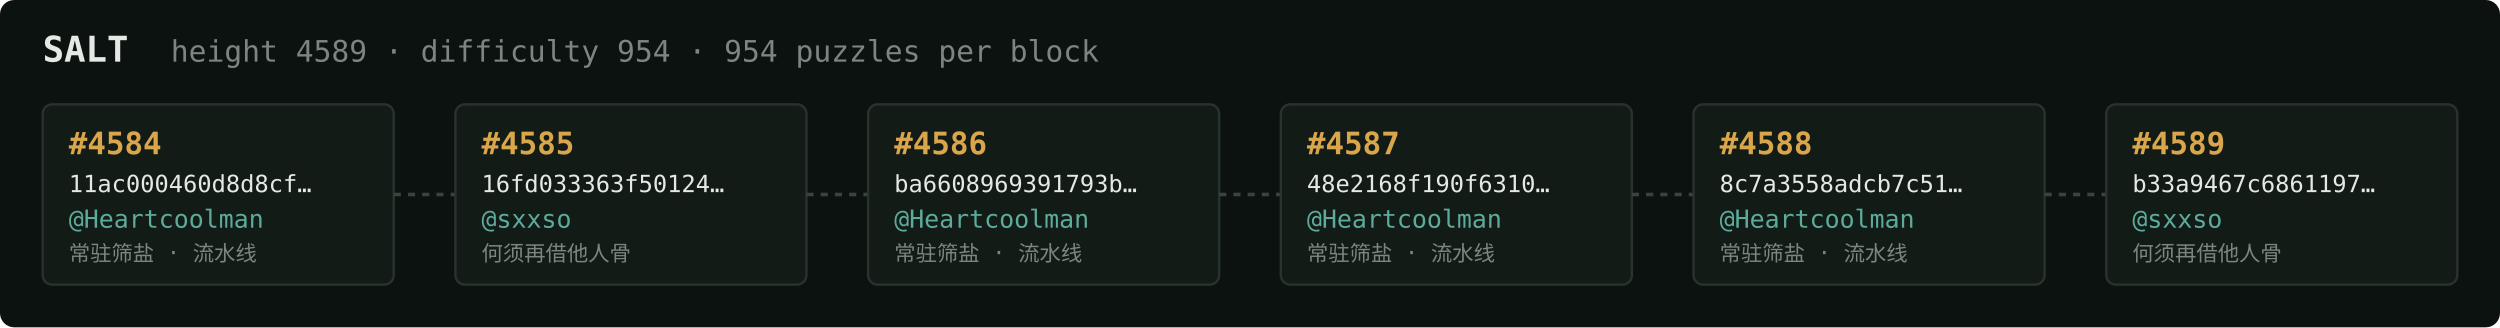
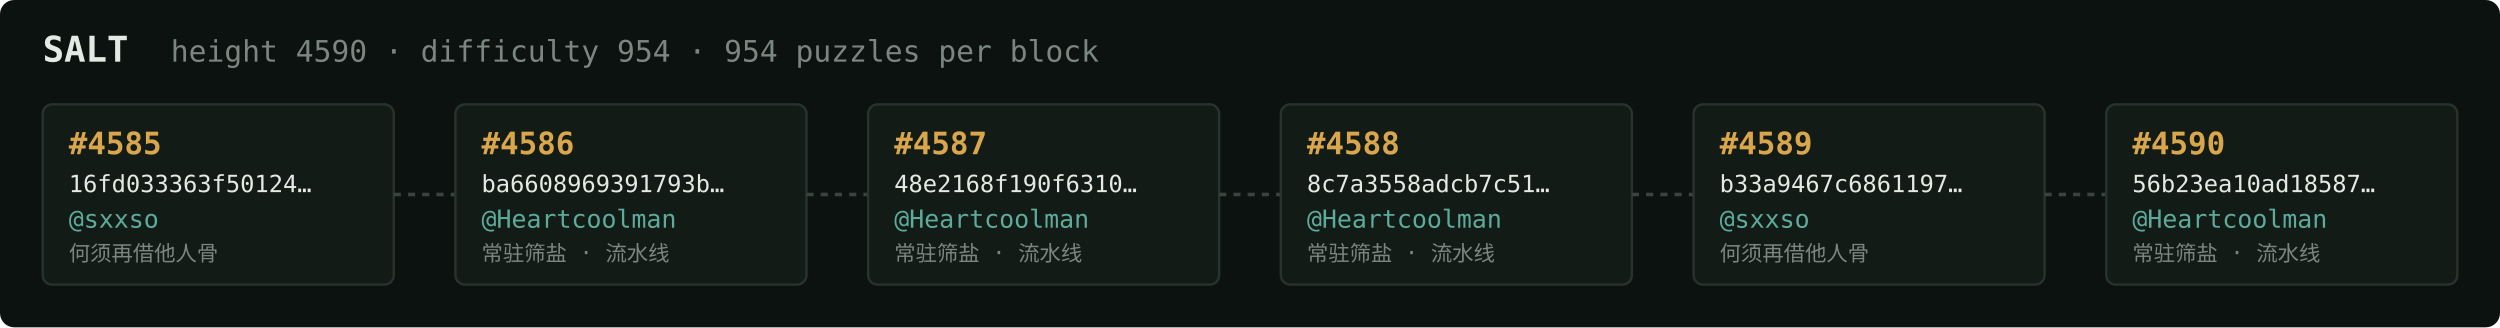
<svg xmlns="http://www.w3.org/2000/svg" width="1054" height="138" viewBox="0 0 1054 138" font-family="ui-monospace,SFMono-Regular,Menlo,monospace">
  <rect fill="#0c1210" width="1054" height="138" rx="6" />
  <text x="18" y="26" fill="#e5e9e3" font-size="15" font-weight="700">SALT</text>
-   <text x="72" y="26" fill="#7a867f" font-size="12.5">height 4589 · difficulty 954 · 954 puzzles per block</text>
+   <text x="72" y="26" fill="#7a867f" font-size="12.5">height 4590 · difficulty 954 · 954 puzzles per block</text>
  <rect x="18" y="44" width="148" height="76" rx="4" fill="#131b17" stroke="#28332e" stroke-width="1" />
-   <text x="29" y="65" fill="#d9a64c" font-size="13" font-weight="700">#4584</text>
-   <text x="29" y="81" fill="#e5e9e3" font-size="10">11ac000460d8d8cf…</text>
-   <text x="29" y="96" fill="#5cab9b" font-size="10.5">@Heartcoolman</text>
-   <text x="29" y="110" fill="#7a867f" font-size="9">常驻筛盐 · 流水线</text>
+   <text x="29" y="65" fill="#d9a64c" font-size="13" font-weight="700">#4585</text>
+   <text x="29" y="81" fill="#e5e9e3" font-size="10">16fd033363f50124…</text>
+   <text x="29" y="96" fill="#5cab9b" font-size="10.5">@sxxso</text>
+   <text x="29" y="110" fill="#7a867f" font-size="9">何须再借他人骨</text>
  <line x1="166" y1="82.0" x2="192" y2="82.0" stroke="#38443e" stroke-width="1.5" stroke-dasharray="3 3" />
  <rect x="192" y="44" width="148" height="76" rx="4" fill="#131b17" stroke="#28332e" stroke-width="1" />
-   <text x="203" y="65" fill="#d9a64c" font-size="13" font-weight="700">#4585</text>
-   <text x="203" y="81" fill="#e5e9e3" font-size="10">16fd033363f50124…</text>
-   <text x="203" y="96" fill="#5cab9b" font-size="10.5">@sxxso</text>
-   <text x="203" y="110" fill="#7a867f" font-size="9">何须再借他人骨</text>
+   <text x="203" y="65" fill="#d9a64c" font-size="13" font-weight="700">#4586</text>
+   <text x="203" y="81" fill="#e5e9e3" font-size="10">ba6608969391793b…</text>
+   <text x="203" y="96" fill="#5cab9b" font-size="10.5">@Heartcoolman</text>
+   <text x="203" y="110" fill="#7a867f" font-size="9">常驻筛盐 · 流水线</text>
  <line x1="340" y1="82.0" x2="366" y2="82.0" stroke="#38443e" stroke-width="1.5" stroke-dasharray="3 3" />
  <rect x="366" y="44" width="148" height="76" rx="4" fill="#131b17" stroke="#28332e" stroke-width="1" />
-   <text x="377" y="65" fill="#d9a64c" font-size="13" font-weight="700">#4586</text>
-   <text x="377" y="81" fill="#e5e9e3" font-size="10">ba6608969391793b…</text>
+   <text x="377" y="65" fill="#d9a64c" font-size="13" font-weight="700">#4587</text>
+   <text x="377" y="81" fill="#e5e9e3" font-size="10">48e2168f190f6310…</text>
  <text x="377" y="96" fill="#5cab9b" font-size="10.5">@Heartcoolman</text>
  <text x="377" y="110" fill="#7a867f" font-size="9">常驻筛盐 · 流水线</text>
  <line x1="514" y1="82.0" x2="540" y2="82.0" stroke="#38443e" stroke-width="1.5" stroke-dasharray="3 3" />
  <rect x="540" y="44" width="148" height="76" rx="4" fill="#131b17" stroke="#28332e" stroke-width="1" />
-   <text x="551" y="65" fill="#d9a64c" font-size="13" font-weight="700">#4587</text>
-   <text x="551" y="81" fill="#e5e9e3" font-size="10">48e2168f190f6310…</text>
+   <text x="551" y="65" fill="#d9a64c" font-size="13" font-weight="700">#4588</text>
+   <text x="551" y="81" fill="#e5e9e3" font-size="10">8c7a3558adcb7c51…</text>
  <text x="551" y="96" fill="#5cab9b" font-size="10.5">@Heartcoolman</text>
  <text x="551" y="110" fill="#7a867f" font-size="9">常驻筛盐 · 流水线</text>
  <line x1="688" y1="82.0" x2="714" y2="82.0" stroke="#38443e" stroke-width="1.5" stroke-dasharray="3 3" />
  <rect x="714" y="44" width="148" height="76" rx="4" fill="#131b17" stroke="#28332e" stroke-width="1" />
-   <text x="725" y="65" fill="#d9a64c" font-size="13" font-weight="700">#4588</text>
-   <text x="725" y="81" fill="#e5e9e3" font-size="10">8c7a3558adcb7c51…</text>
-   <text x="725" y="96" fill="#5cab9b" font-size="10.5">@Heartcoolman</text>
-   <text x="725" y="110" fill="#7a867f" font-size="9">常驻筛盐 · 流水线</text>
+   <text x="725" y="65" fill="#d9a64c" font-size="13" font-weight="700">#4589</text>
+   <text x="725" y="81" fill="#e5e9e3" font-size="10">b33a9467c6861197…</text>
+   <text x="725" y="96" fill="#5cab9b" font-size="10.5">@sxxso</text>
+   <text x="725" y="110" fill="#7a867f" font-size="9">何须再借他人骨</text>
  <line x1="862" y1="82.0" x2="888" y2="82.0" stroke="#38443e" stroke-width="1.5" stroke-dasharray="3 3" />
  <rect x="888" y="44" width="148" height="76" rx="4" fill="#131b17" stroke="#28332e" stroke-width="1" />
-   <text x="899" y="65" fill="#d9a64c" font-size="13" font-weight="700">#4589</text>
-   <text x="899" y="81" fill="#e5e9e3" font-size="10">b33a9467c6861197…</text>
-   <text x="899" y="96" fill="#5cab9b" font-size="10.5">@sxxso</text>
-   <text x="899" y="110" fill="#7a867f" font-size="9">何须再借他人骨</text>
+   <text x="899" y="65" fill="#d9a64c" font-size="13" font-weight="700">#4590</text>
+   <text x="899" y="81" fill="#e5e9e3" font-size="10">56b23ea10ad18587…</text>
+   <text x="899" y="96" fill="#5cab9b" font-size="10.5">@Heartcoolman</text>
+   <text x="899" y="110" fill="#7a867f" font-size="9">常驻筛盐 · 流水线</text>
</svg>
